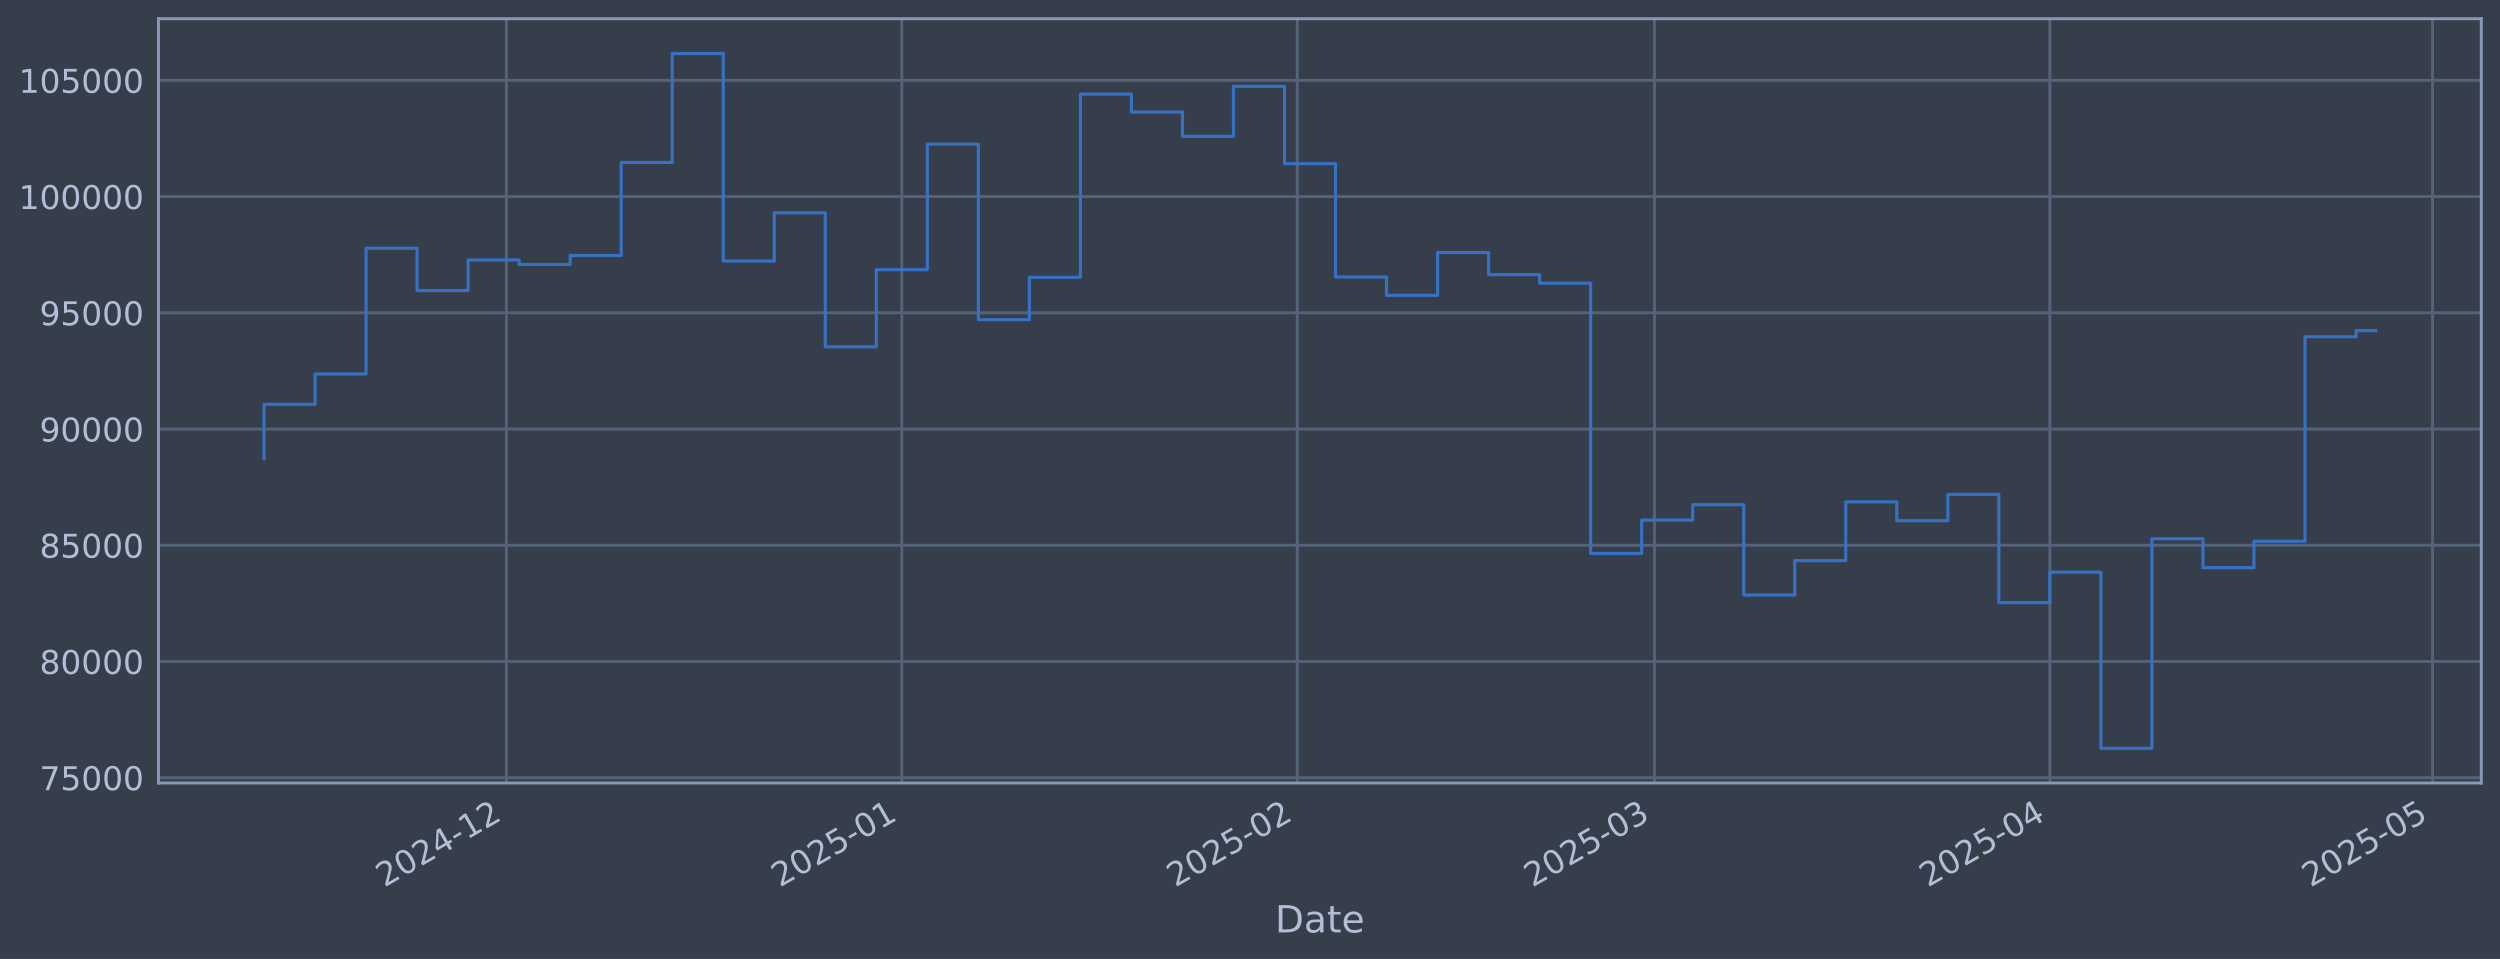
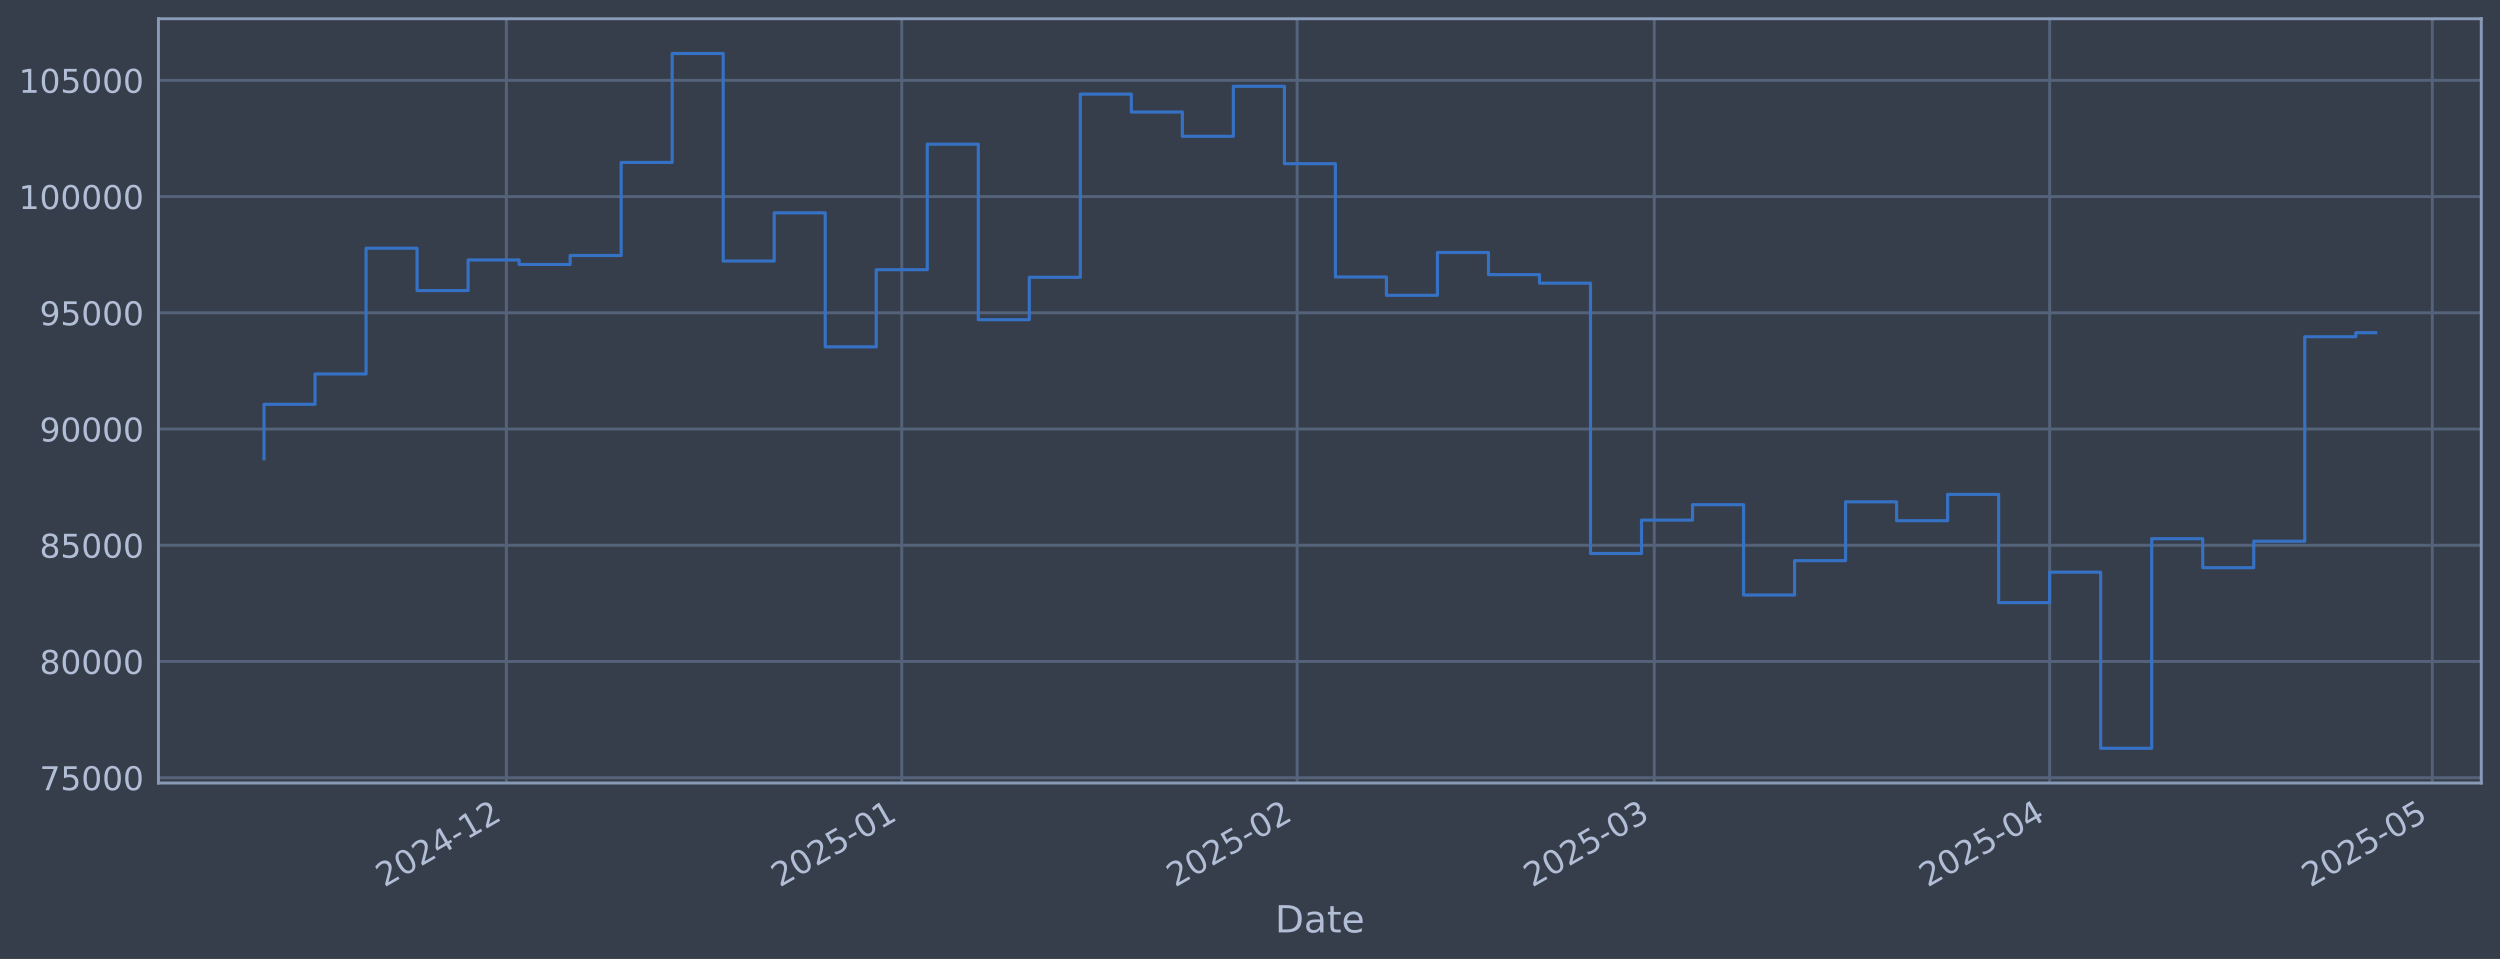
<svg xmlns="http://www.w3.org/2000/svg" xmlns:xlink="http://www.w3.org/1999/xlink" width="960.9pt" height="368.58pt" viewBox="0 0 960.9 368.58" version="1.1">
  <defs>
    <style type="text/css">*{stroke-linejoin: round; stroke-linecap: butt}</style>
  </defs>
  <g id="figure_1">
    <g id="patch_1">
      <path d="M 0 368.58  L 960.9 368.58  L 960.9 0  L 0 0  z " style="fill: #373e4b" />
    </g>
    <g id="axes_1">
      <g id="patch_2">
        <path d="M 60.901 300.96  L 953.701 300.96  L 953.701 7.2  L 60.901 7.2  z " style="fill: #373e4b" />
      </g>
      <g id="matplotlib.axis_1">
        <g id="xtick_1">
          <g id="line2d_1">
-             <path d="M 194.637 300.96  L 194.637 7.2  " clip-path="url(#p1241c2fade)" style="fill: none; stroke: #546379; stroke-width: 1.12; stroke-linecap: square" />
+             <path d="M 194.626 300.96  L 194.626 7.2  " clip-path="url(#p5292528e0c)" style="fill: none; stroke: #546379; stroke-width: 1.12; stroke-linecap: square" />
          </g>
          <g id="line2d_2" />
          <g id="text_1">
-             <g style="fill: #b1bed6" transform="translate(147.7334 341.1745) rotate(-30) scale(0.126 -0.126)">
+             <g style="fill: #b1bed6" transform="translate(147.7231 341.1745) rotate(-30) scale(0.126 -0.126)">
              <defs>
                <path id="DejaVuSans-32" d="M 1228 531  L 3431 531  L 3431 0  L 469 0  L 469 531  Q 828 903 1448 1529  Q 2069 2156 2228 2338  Q 2531 2678 2651 2914  Q 2772 3150 2772 3378  Q 2772 3750 2511 3984  Q 2250 4219 1831 4219  Q 1534 4219 1204 4116  Q 875 4013 500 3803  L 500 4441  Q 881 4594 1212 4672  Q 1544 4750 1819 4750  Q 2544 4750 2975 4387  Q 3406 4025 3406 3419  Q 3406 3131 3298 2873  Q 3191 2616 2906 2266  Q 2828 2175 2409 1742  Q 1991 1309 1228 531  z " transform="scale(0.015625)" />
                <path id="DejaVuSans-30" d="M 2034 4250  Q 1547 4250 1301 3770  Q 1056 3291 1056 2328  Q 1056 1369 1301 889  Q 1547 409 2034 409  Q 2525 409 2770 889  Q 3016 1369 3016 2328  Q 3016 3291 2770 3770  Q 2525 4250 2034 4250  z M 2034 4750  Q 2819 4750 3233 4129  Q 3647 3509 3647 2328  Q 3647 1150 3233 529  Q 2819 -91 2034 -91  Q 1250 -91 836 529  Q 422 1150 422 2328  Q 422 3509 836 4129  Q 1250 4750 2034 4750  z " transform="scale(0.015625)" />
                <path id="DejaVuSans-34" d="M 2419 4116  L 825 1625  L 2419 1625  L 2419 4116  z M 2253 4666  L 3047 4666  L 3047 1625  L 3713 1625  L 3713 1100  L 3047 1100  L 3047 0  L 2419 0  L 2419 1100  L 313 1100  L 313 1709  L 2253 4666  z " transform="scale(0.015625)" />
                <path id="DejaVuSans-2d" d="M 313 2009  L 1997 2009  L 1997 1497  L 313 1497  L 313 2009  z " transform="scale(0.015625)" />
                <path id="DejaVuSans-31" d="M 794 531  L 1825 531  L 1825 4091  L 703 3866  L 703 4441  L 1819 4666  L 2450 4666  L 2450 531  L 3481 531  L 3481 0  L 794 0  L 794 531  z " transform="scale(0.015625)" />
              </defs>
              <use xlink:href="#DejaVuSans-32" />
              <use xlink:href="#DejaVuSans-30" transform="translate(63.62305 0)" />
              <use xlink:href="#DejaVuSans-32" transform="translate(127.2461 0)" />
              <use xlink:href="#DejaVuSans-34" transform="translate(190.8691 0)" />
              <use xlink:href="#DejaVuSans-2d" transform="translate(254.4922 0)" />
              <use xlink:href="#DejaVuSans-31" transform="translate(290.5762 0)" />
              <use xlink:href="#DejaVuSans-32" transform="translate(354.1992 0)" />
            </g>
          </g>
        </g>
        <g id="xtick_2">
          <g id="line2d_3">
-             <path d="M 346.625 300.96  L 346.625 7.2  " clip-path="url(#p1241c2fade)" style="fill: none; stroke: #546379; stroke-width: 1.12; stroke-linecap: square" />
+             <path d="M 346.598 300.96  L 346.598 7.2  " clip-path="url(#p5292528e0c)" style="fill: none; stroke: #546379; stroke-width: 1.12; stroke-linecap: square" />
          </g>
          <g id="line2d_4" />
          <g id="text_2">
-             <g style="fill: #b1bed6" transform="translate(299.7221 341.1745) rotate(-30) scale(0.126 -0.126)">
+             <g style="fill: #b1bed6" transform="translate(299.695 341.1745) rotate(-30) scale(0.126 -0.126)">
              <defs>
                <path id="DejaVuSans-35" d="M 691 4666  L 3169 4666  L 3169 4134  L 1269 4134  L 1269 2991  Q 1406 3038 1543 3061  Q 1681 3084 1819 3084  Q 2600 3084 3056 2656  Q 3513 2228 3513 1497  Q 3513 744 3044 326  Q 2575 -91 1722 -91  Q 1428 -91 1123 -41  Q 819 9 494 109  L 494 744  Q 775 591 1075 516  Q 1375 441 1709 441  Q 2250 441 2565 725  Q 2881 1009 2881 1497  Q 2881 1984 2565 2268  Q 2250 2553 1709 2553  Q 1456 2553 1204 2497  Q 953 2441 691 2322  L 691 4666  z " transform="scale(0.015625)" />
              </defs>
              <use xlink:href="#DejaVuSans-32" />
              <use xlink:href="#DejaVuSans-30" transform="translate(63.62305 0)" />
              <use xlink:href="#DejaVuSans-32" transform="translate(127.2461 0)" />
              <use xlink:href="#DejaVuSans-35" transform="translate(190.8691 0)" />
              <use xlink:href="#DejaVuSans-2d" transform="translate(254.4922 0)" />
              <use xlink:href="#DejaVuSans-30" transform="translate(290.5762 0)" />
              <use xlink:href="#DejaVuSans-31" transform="translate(354.1992 0)" />
            </g>
          </g>
        </g>
        <g id="xtick_3">
          <g id="line2d_5">
-             <path d="M 498.614 300.96  L 498.614 7.2  " clip-path="url(#p1241c2fade)" style="fill: none; stroke: #546379; stroke-width: 1.12; stroke-linecap: square" />
+             <path d="M 498.57 300.96  L 498.57 7.2  " clip-path="url(#p5292528e0c)" style="fill: none; stroke: #546379; stroke-width: 1.12; stroke-linecap: square" />
          </g>
          <g id="line2d_6" />
          <g id="text_3">
-             <g style="fill: #b1bed6" transform="translate(451.7108 341.1745) rotate(-30) scale(0.126 -0.126)">
+             <g style="fill: #b1bed6" transform="translate(451.6669 341.1745) rotate(-30) scale(0.126 -0.126)">
              <use xlink:href="#DejaVuSans-32" />
              <use xlink:href="#DejaVuSans-30" transform="translate(63.62305 0)" />
              <use xlink:href="#DejaVuSans-32" transform="translate(127.2461 0)" />
              <use xlink:href="#DejaVuSans-35" transform="translate(190.8691 0)" />
              <use xlink:href="#DejaVuSans-2d" transform="translate(254.4922 0)" />
              <use xlink:href="#DejaVuSans-30" transform="translate(290.5762 0)" />
              <use xlink:href="#DejaVuSans-32" transform="translate(354.1992 0)" />
            </g>
          </g>
        </g>
        <g id="xtick_4">
          <g id="line2d_7">
-             <path d="M 635.894 300.96  L 635.894 7.2  " clip-path="url(#p1241c2fade)" style="fill: none; stroke: #546379; stroke-width: 1.12; stroke-linecap: square" />
+             <path d="M 635.835 300.96  L 635.835 7.2  " clip-path="url(#p5292528e0c)" style="fill: none; stroke: #546379; stroke-width: 1.12; stroke-linecap: square" />
          </g>
          <g id="line2d_8" />
          <g id="text_4">
-             <g style="fill: #b1bed6" transform="translate(588.9909 341.1745) rotate(-30) scale(0.126 -0.126)">
+             <g style="fill: #b1bed6" transform="translate(588.9319 341.1745) rotate(-30) scale(0.126 -0.126)">
              <defs>
                <path id="DejaVuSans-33" d="M 2597 2516  Q 3050 2419 3304 2112  Q 3559 1806 3559 1356  Q 3559 666 3084 287  Q 2609 -91 1734 -91  Q 1441 -91 1130 -33  Q 819 25 488 141  L 488 750  Q 750 597 1062 519  Q 1375 441 1716 441  Q 2309 441 2620 675  Q 2931 909 2931 1356  Q 2931 1769 2642 2001  Q 2353 2234 1838 2234  L 1294 2234  L 1294 2753  L 1863 2753  Q 2328 2753 2575 2939  Q 2822 3125 2822 3475  Q 2822 3834 2567 4026  Q 2313 4219 1838 4219  Q 1578 4219 1281 4162  Q 984 4106 628 3988  L 628 4550  Q 988 4650 1302 4700  Q 1616 4750 1894 4750  Q 2613 4750 3031 4423  Q 3450 4097 3450 3541  Q 3450 3153 3228 2886  Q 3006 2619 2597 2516  z " transform="scale(0.015625)" />
              </defs>
              <use xlink:href="#DejaVuSans-32" />
              <use xlink:href="#DejaVuSans-30" transform="translate(63.62305 0)" />
              <use xlink:href="#DejaVuSans-32" transform="translate(127.2461 0)" />
              <use xlink:href="#DejaVuSans-35" transform="translate(190.8691 0)" />
              <use xlink:href="#DejaVuSans-2d" transform="translate(254.4922 0)" />
              <use xlink:href="#DejaVuSans-30" transform="translate(290.5762 0)" />
              <use xlink:href="#DejaVuSans-33" transform="translate(354.1992 0)" />
            </g>
          </g>
        </g>
        <g id="xtick_5">
          <g id="line2d_9">
-             <path d="M 787.883 300.96  L 787.883 7.2  " clip-path="url(#p1241c2fade)" style="fill: none; stroke: #546379; stroke-width: 1.12; stroke-linecap: square" />
+             <path d="M 787.807 300.96  L 787.807 7.2  " clip-path="url(#p5292528e0c)" style="fill: none; stroke: #546379; stroke-width: 1.12; stroke-linecap: square" />
          </g>
          <g id="line2d_10" />
          <g id="text_5">
-             <g style="fill: #b1bed6" transform="translate(740.9797 341.1745) rotate(-30) scale(0.126 -0.126)">
+             <g style="fill: #b1bed6" transform="translate(740.9038 341.1745) rotate(-30) scale(0.126 -0.126)">
              <use xlink:href="#DejaVuSans-32" />
              <use xlink:href="#DejaVuSans-30" transform="translate(63.62305 0)" />
              <use xlink:href="#DejaVuSans-32" transform="translate(127.2461 0)" />
              <use xlink:href="#DejaVuSans-35" transform="translate(190.8691 0)" />
              <use xlink:href="#DejaVuSans-2d" transform="translate(254.4922 0)" />
              <use xlink:href="#DejaVuSans-30" transform="translate(290.5762 0)" />
              <use xlink:href="#DejaVuSans-34" transform="translate(354.1992 0)" />
            </g>
          </g>
        </g>
        <g id="xtick_6">
          <g id="line2d_11">
-             <path d="M 934.969 300.96  L 934.969 7.2  " clip-path="url(#p1241c2fade)" style="fill: none; stroke: #546379; stroke-width: 1.12; stroke-linecap: square" />
+             <path d="M 934.877 300.96  L 934.877 7.2  " clip-path="url(#p5292528e0c)" style="fill: none; stroke: #546379; stroke-width: 1.12; stroke-linecap: square" />
          </g>
          <g id="line2d_12" />
          <g id="text_6">
-             <g style="fill: #b1bed6" transform="translate(888.0655 341.1745) rotate(-30) scale(0.126 -0.126)">
+             <g style="fill: #b1bed6" transform="translate(887.9734 341.1745) rotate(-30) scale(0.126 -0.126)">
              <use xlink:href="#DejaVuSans-32" />
              <use xlink:href="#DejaVuSans-30" transform="translate(63.62305 0)" />
              <use xlink:href="#DejaVuSans-32" transform="translate(127.2461 0)" />
              <use xlink:href="#DejaVuSans-35" transform="translate(190.8691 0)" />
              <use xlink:href="#DejaVuSans-2d" transform="translate(254.4922 0)" />
              <use xlink:href="#DejaVuSans-30" transform="translate(290.5762 0)" />
              <use xlink:href="#DejaVuSans-35" transform="translate(354.1992 0)" />
            </g>
          </g>
        </g>
        <g id="text_7">
          <g style="fill: #b1bed6" transform="translate(490.0914 358.3856) scale(0.144 -0.144)">
            <defs>
              <path id="DejaVuSans-44" d="M 1259 4147  L 1259 519  L 2022 519  Q 2988 519 3436 956  Q 3884 1394 3884 2338  Q 3884 3275 3436 3711  Q 2988 4147 2022 4147  L 1259 4147  z M 628 4666  L 1925 4666  Q 3281 4666 3915 4102  Q 4550 3538 4550 2338  Q 4550 1131 3912 565  Q 3275 0 1925 0  L 628 0  L 628 4666  z " transform="scale(0.015625)" />
              <path id="DejaVuSans-61" d="M 2194 1759  Q 1497 1759 1228 1600  Q 959 1441 959 1056  Q 959 750 1161 570  Q 1363 391 1709 391  Q 2188 391 2477 730  Q 2766 1069 2766 1631  L 2766 1759  L 2194 1759  z M 3341 1997  L 3341 0  L 2766 0  L 2766 531  Q 2569 213 2275 61  Q 1981 -91 1556 -91  Q 1019 -91 701 211  Q 384 513 384 1019  Q 384 1609 779 1909  Q 1175 2209 1959 2209  L 2766 2209  L 2766 2266  Q 2766 2663 2505 2880  Q 2244 3097 1772 3097  Q 1472 3097 1187 3025  Q 903 2953 641 2809  L 641 3341  Q 956 3463 1253 3523  Q 1550 3584 1831 3584  Q 2591 3584 2966 3190  Q 3341 2797 3341 1997  z " transform="scale(0.015625)" />
              <path id="DejaVuSans-74" d="M 1172 4494  L 1172 3500  L 2356 3500  L 2356 3053  L 1172 3053  L 1172 1153  Q 1172 725 1289 603  Q 1406 481 1766 481  L 2356 481  L 2356 0  L 1766 0  Q 1100 0 847 248  Q 594 497 594 1153  L 594 3053  L 172 3053  L 172 3500  L 594 3500  L 594 4494  L 1172 4494  z " transform="scale(0.015625)" />
              <path id="DejaVuSans-65" d="M 3597 1894  L 3597 1613  L 953 1613  Q 991 1019 1311 708  Q 1631 397 2203 397  Q 2534 397 2845 478  Q 3156 559 3463 722  L 3463 178  Q 3153 47 2828 -22  Q 2503 -91 2169 -91  Q 1331 -91 842 396  Q 353 884 353 1716  Q 353 2575 817 3079  Q 1281 3584 2069 3584  Q 2775 3584 3186 3129  Q 3597 2675 3597 1894  z M 3022 2063  Q 3016 2534 2758 2815  Q 2500 3097 2075 3097  Q 1594 3097 1305 2825  Q 1016 2553 972 2059  L 3022 2063  z " transform="scale(0.015625)" />
            </defs>
            <use xlink:href="#DejaVuSans-44" />
            <use xlink:href="#DejaVuSans-61" transform="translate(77.00195 0)" />
            <use xlink:href="#DejaVuSans-74" transform="translate(138.2812 0)" />
            <use xlink:href="#DejaVuSans-65" transform="translate(177.4902 0)" />
          </g>
        </g>
      </g>
      <g id="matplotlib.axis_2">
        <g id="ytick_1">
          <g id="line2d_13">
-             <path d="M 60.901 298.924  L 953.701 298.924  " clip-path="url(#p1241c2fade)" style="fill: none; stroke: #546379; stroke-width: 1.12; stroke-linecap: square" />
+             <path d="M 60.901 298.924  L 953.701 298.924  " clip-path="url(#p5292528e0c)" style="fill: none; stroke: #546379; stroke-width: 1.12; stroke-linecap: square" />
          </g>
          <g id="line2d_14" />
          <g id="text_8">
            <g style="fill: #b1bed6" transform="translate(15.21675 303.7108) scale(0.126 -0.126)">
              <defs>
                <path id="DejaVuSans-37" d="M 525 4666  L 3525 4666  L 3525 4397  L 1831 0  L 1172 0  L 2766 4134  L 525 4134  L 525 4666  z " transform="scale(0.015625)" />
              </defs>
              <use xlink:href="#DejaVuSans-37" />
              <use xlink:href="#DejaVuSans-35" transform="translate(63.62305 0)" />
              <use xlink:href="#DejaVuSans-30" transform="translate(127.2461 0)" />
              <use xlink:href="#DejaVuSans-30" transform="translate(190.8691 0)" />
              <use xlink:href="#DejaVuSans-30" transform="translate(254.4922 0)" />
            </g>
          </g>
        </g>
        <g id="ytick_2">
          <g id="line2d_15">
-             <path d="M 60.901 254.25  L 953.701 254.25  " clip-path="url(#p1241c2fade)" style="fill: none; stroke: #546379; stroke-width: 1.12; stroke-linecap: square" />
+             <path d="M 60.901 254.25  L 953.701 254.25  " clip-path="url(#p5292528e0c)" style="fill: none; stroke: #546379; stroke-width: 1.12; stroke-linecap: square" />
          </g>
          <g id="line2d_16" />
          <g id="text_9">
            <g style="fill: #b1bed6" transform="translate(15.21675 259.037) scale(0.126 -0.126)">
              <defs>
                <path id="DejaVuSans-38" d="M 2034 2216  Q 1584 2216 1326 1975  Q 1069 1734 1069 1313  Q 1069 891 1326 650  Q 1584 409 2034 409  Q 2484 409 2743 651  Q 3003 894 3003 1313  Q 3003 1734 2745 1975  Q 2488 2216 2034 2216  z M 1403 2484  Q 997 2584 770 2862  Q 544 3141 544 3541  Q 544 4100 942 4425  Q 1341 4750 2034 4750  Q 2731 4750 3128 4425  Q 3525 4100 3525 3541  Q 3525 3141 3298 2862  Q 3072 2584 2669 2484  Q 3125 2378 3379 2068  Q 3634 1759 3634 1313  Q 3634 634 3220 271  Q 2806 -91 2034 -91  Q 1263 -91 848 271  Q 434 634 434 1313  Q 434 1759 690 2068  Q 947 2378 1403 2484  z M 1172 3481  Q 1172 3119 1398 2916  Q 1625 2713 2034 2713  Q 2441 2713 2670 2916  Q 2900 3119 2900 3481  Q 2900 3844 2670 4047  Q 2441 4250 2034 4250  Q 1625 4250 1398 4047  Q 1172 3844 1172 3481  z " transform="scale(0.015625)" />
              </defs>
              <use xlink:href="#DejaVuSans-38" />
              <use xlink:href="#DejaVuSans-30" transform="translate(63.62305 0)" />
              <use xlink:href="#DejaVuSans-30" transform="translate(127.2461 0)" />
              <use xlink:href="#DejaVuSans-30" transform="translate(190.8691 0)" />
              <use xlink:href="#DejaVuSans-30" transform="translate(254.4922 0)" />
            </g>
          </g>
        </g>
        <g id="ytick_3">
          <g id="line2d_17">
-             <path d="M 60.901 209.576  L 953.701 209.576  " clip-path="url(#p1241c2fade)" style="fill: none; stroke: #546379; stroke-width: 1.12; stroke-linecap: square" />
+             <path d="M 60.901 209.576  L 953.701 209.576  " clip-path="url(#p5292528e0c)" style="fill: none; stroke: #546379; stroke-width: 1.12; stroke-linecap: square" />
          </g>
          <g id="line2d_18" />
          <g id="text_10">
            <g style="fill: #b1bed6" transform="translate(15.21675 214.3633) scale(0.126 -0.126)">
              <use xlink:href="#DejaVuSans-38" />
              <use xlink:href="#DejaVuSans-35" transform="translate(63.62305 0)" />
              <use xlink:href="#DejaVuSans-30" transform="translate(127.2461 0)" />
              <use xlink:href="#DejaVuSans-30" transform="translate(190.8691 0)" />
              <use xlink:href="#DejaVuSans-30" transform="translate(254.4922 0)" />
            </g>
          </g>
        </g>
        <g id="ytick_4">
          <g id="line2d_19">
-             <path d="M 60.901 164.903  L 953.701 164.903  " clip-path="url(#p1241c2fade)" style="fill: none; stroke: #546379; stroke-width: 1.12; stroke-linecap: square" />
+             <path d="M 60.901 164.903  L 953.701 164.903  " clip-path="url(#p5292528e0c)" style="fill: none; stroke: #546379; stroke-width: 1.12; stroke-linecap: square" />
          </g>
          <g id="line2d_20" />
          <g id="text_11">
            <g style="fill: #b1bed6" transform="translate(15.21675 169.6896) scale(0.126 -0.126)">
              <defs>
                <path id="DejaVuSans-39" d="M 703 97  L 703 672  Q 941 559 1184 500  Q 1428 441 1663 441  Q 2288 441 2617 861  Q 2947 1281 2994 2138  Q 2813 1869 2534 1725  Q 2256 1581 1919 1581  Q 1219 1581 811 2004  Q 403 2428 403 3163  Q 403 3881 828 4315  Q 1253 4750 1959 4750  Q 2769 4750 3195 4129  Q 3622 3509 3622 2328  Q 3622 1225 3098 567  Q 2575 -91 1691 -91  Q 1453 -91 1209 -44  Q 966 3 703 97  z M 1959 2075  Q 2384 2075 2632 2365  Q 2881 2656 2881 3163  Q 2881 3666 2632 3958  Q 2384 4250 1959 4250  Q 1534 4250 1286 3958  Q 1038 3666 1038 3163  Q 1038 2656 1286 2365  Q 1534 2075 1959 2075  z " transform="scale(0.015625)" />
              </defs>
              <use xlink:href="#DejaVuSans-39" />
              <use xlink:href="#DejaVuSans-30" transform="translate(63.62305 0)" />
              <use xlink:href="#DejaVuSans-30" transform="translate(127.2461 0)" />
              <use xlink:href="#DejaVuSans-30" transform="translate(190.8691 0)" />
              <use xlink:href="#DejaVuSans-30" transform="translate(254.4922 0)" />
            </g>
          </g>
        </g>
        <g id="ytick_5">
          <g id="line2d_21">
-             <path d="M 60.901 120.229  L 953.701 120.229  " clip-path="url(#p1241c2fade)" style="fill: none; stroke: #546379; stroke-width: 1.12; stroke-linecap: square" />
+             <path d="M 60.901 120.229  L 953.701 120.229  " clip-path="url(#p5292528e0c)" style="fill: none; stroke: #546379; stroke-width: 1.12; stroke-linecap: square" />
          </g>
          <g id="line2d_22" />
          <g id="text_12">
            <g style="fill: #b1bed6" transform="translate(15.21675 125.0159) scale(0.126 -0.126)">
              <use xlink:href="#DejaVuSans-39" />
              <use xlink:href="#DejaVuSans-35" transform="translate(63.62305 0)" />
              <use xlink:href="#DejaVuSans-30" transform="translate(127.2461 0)" />
              <use xlink:href="#DejaVuSans-30" transform="translate(190.8691 0)" />
              <use xlink:href="#DejaVuSans-30" transform="translate(254.4922 0)" />
            </g>
          </g>
        </g>
        <g id="ytick_6">
          <g id="line2d_23">
-             <path d="M 60.901 75.555  L 953.701 75.555  " clip-path="url(#p1241c2fade)" style="fill: none; stroke: #546379; stroke-width: 1.12; stroke-linecap: square" />
+             <path d="M 60.901 75.555  L 953.701 75.555  " clip-path="url(#p5292528e0c)" style="fill: none; stroke: #546379; stroke-width: 1.12; stroke-linecap: square" />
          </g>
          <g id="line2d_24" />
          <g id="text_13">
            <g style="fill: #b1bed6" transform="translate(7.2 80.34213) scale(0.126 -0.126)">
              <use xlink:href="#DejaVuSans-31" />
              <use xlink:href="#DejaVuSans-30" transform="translate(63.62305 0)" />
              <use xlink:href="#DejaVuSans-30" transform="translate(127.2461 0)" />
              <use xlink:href="#DejaVuSans-30" transform="translate(190.8691 0)" />
              <use xlink:href="#DejaVuSans-30" transform="translate(254.4922 0)" />
              <use xlink:href="#DejaVuSans-30" transform="translate(318.1152 0)" />
            </g>
          </g>
        </g>
        <g id="ytick_7">
          <g id="line2d_25">
-             <path d="M 60.901 30.881  L 953.701 30.881  " clip-path="url(#p1241c2fade)" style="fill: none; stroke: #546379; stroke-width: 1.12; stroke-linecap: square" />
+             <path d="M 60.901 30.881  L 953.701 30.881  " clip-path="url(#p5292528e0c)" style="fill: none; stroke: #546379; stroke-width: 1.12; stroke-linecap: square" />
          </g>
          <g id="line2d_26" />
          <g id="text_14">
            <g style="fill: #b1bed6" transform="translate(7.2 35.6684) scale(0.126 -0.126)">
              <use xlink:href="#DejaVuSans-31" />
              <use xlink:href="#DejaVuSans-30" transform="translate(63.62305 0)" />
              <use xlink:href="#DejaVuSans-35" transform="translate(127.2461 0)" />
              <use xlink:href="#DejaVuSans-30" transform="translate(190.8691 0)" />
              <use xlink:href="#DejaVuSans-30" transform="translate(254.4922 0)" />
              <use xlink:href="#DejaVuSans-30" transform="translate(318.1152 0)" />
            </g>
          </g>
        </g>
      </g>
      <g id="line2d_27">
-         <path d="M 101.482 176.341  L 101.482 155.403  L 121.094 155.403  L 121.094 143.732  L 140.705 143.732  L 140.705 95.418  L 160.317 95.418  L 160.317 111.678  L 179.928 111.678  L 179.928 99.915  L 199.54 99.915  L 199.54 101.649  L 219.151 101.649  L 219.151 98.2  L 238.762 98.2  L 238.762 62.443  L 258.374 62.443  L 258.374 20.553  L 277.985 20.553  L 277.985 100.335  L 297.597 100.335  L 297.597 81.808  L 317.208 81.808  L 317.208 133.306  L 336.82 133.306  L 336.82 103.667  L 356.431 103.667  L 356.431 55.422  L 376.043 55.422  L 376.043 122.885  L 395.654 122.885  L 395.654 106.584  L 415.265 106.584  L 415.265 36.163  L 434.877 36.163  L 434.877 43.059  L 454.488 43.059  L 454.488 52.391  L 474.1 52.391  L 474.1 33.169  L 493.711 33.169  L 493.711 62.915  L 513.323 62.915  L 513.323 106.463  L 532.934 106.463  L 532.934 113.51  L 552.546 113.51  L 552.546 97.056  L 572.157 97.056  L 572.157 105.551  L 591.768 105.551  L 591.768 108.839  L 611.38 108.839  L 611.38 212.74  L 630.991 212.74  L 630.991 199.911  L 650.603 199.911  L 650.603 193.981  L 670.214 193.981  L 670.214 228.703  L 689.826 228.703  L 689.826 215.477  L 709.437 215.477  L 709.437 192.89  L 729.049 192.89  L 729.049 200.132  L 748.66 200.132  L 748.66 190.029  L 768.271 190.029  L 768.271 231.635  L 787.883 231.635  L 787.883 219.923  L 807.494 219.923  L 807.494 287.607  L 827.106 287.607  L 827.106 207.045  L 846.717 207.045  L 846.717 218.211  L 866.329 218.211  L 866.329 208.034  L 885.94 208.034  L 885.94 129.425  L 905.552 129.425  L 905.552 127.083  L 913.119 127.083  " clip-path="url(#p1241c2fade)" style="fill: none; stroke: #3572c6; stroke-width: 1.2; stroke-linecap: square" />
+         <path d="M 101.482 176.341  L 101.482 155.403  L 121.092 155.403  L 121.092 143.732  L 140.701 143.732  L 140.701 95.418  L 160.31 95.418  L 160.31 111.678  L 179.919 111.678  L 179.919 99.915  L 199.529 99.915  L 199.529 101.649  L 219.138 101.649  L 219.138 98.2  L 238.747 98.2  L 238.747 62.443  L 258.357 62.443  L 258.357 20.553  L 277.966 20.553  L 277.966 100.335  L 297.575 100.335  L 297.575 81.808  L 317.184 81.808  L 317.184 133.306  L 336.794 133.306  L 336.794 103.667  L 356.403 103.667  L 356.403 55.422  L 376.012 55.422  L 376.012 122.885  L 395.622 122.885  L 395.622 106.584  L 415.231 106.584  L 415.231 36.163  L 434.84 36.163  L 434.84 43.059  L 454.449 43.059  L 454.449 52.391  L 474.059 52.391  L 474.059 33.169  L 493.668 33.169  L 493.668 62.915  L 513.277 62.915  L 513.277 106.463  L 532.886 106.463  L 532.886 113.51  L 552.496 113.51  L 552.496 97.056  L 572.105 97.056  L 572.105 105.551  L 591.714 105.551  L 591.714 108.839  L 611.324 108.839  L 611.324 212.74  L 630.933 212.74  L 630.933 199.911  L 650.542 199.911  L 650.542 193.981  L 670.151 193.981  L 670.151 228.703  L 689.761 228.703  L 689.761 215.477  L 709.37 215.477  L 709.37 192.89  L 728.979 192.89  L 728.979 200.132  L 748.589 200.132  L 748.589 190.029  L 768.198 190.029  L 768.198 231.635  L 787.807 231.635  L 787.807 219.923  L 807.416 219.923  L 807.416 287.607  L 827.026 287.607  L 827.026 207.045  L 846.635 207.045  L 846.635 218.211  L 866.244 218.211  L 866.244 208.034  L 885.853 208.034  L 885.853 129.425  L 905.463 129.425  L 905.463 127.871  L 913.119 127.871  " clip-path="url(#p5292528e0c)" style="fill: none; stroke: #3572c6; stroke-width: 1.2; stroke-linecap: square" />
      </g>
      <g id="patch_3">
        <path d="M 60.901 300.96  L 60.901 7.2  " style="fill: none; stroke: #899ab8; stroke-width: 1.12; stroke-linejoin: miter; stroke-linecap: square" />
      </g>
      <g id="patch_4">
        <path d="M 953.701 300.96  L 953.701 7.2  " style="fill: none; stroke: #899ab8; stroke-width: 1.12; stroke-linejoin: miter; stroke-linecap: square" />
      </g>
      <g id="patch_5">
        <path d="M 60.901 300.96  L 953.701 300.96  " style="fill: none; stroke: #899ab8; stroke-width: 1.12; stroke-linejoin: miter; stroke-linecap: square" />
      </g>
      <g id="patch_6">
        <path d="M 60.901 7.2  L 953.701 7.2  " style="fill: none; stroke: #899ab8; stroke-width: 1.12; stroke-linejoin: miter; stroke-linecap: square" />
      </g>
    </g>
  </g>
  <defs>
-     <clipPath id="p1241c2fade">
+     <clipPath id="p5292528e0c">
      <rect x="60.901" y="7.2" width="892.8" height="293.76" />
    </clipPath>
  </defs>
</svg>
